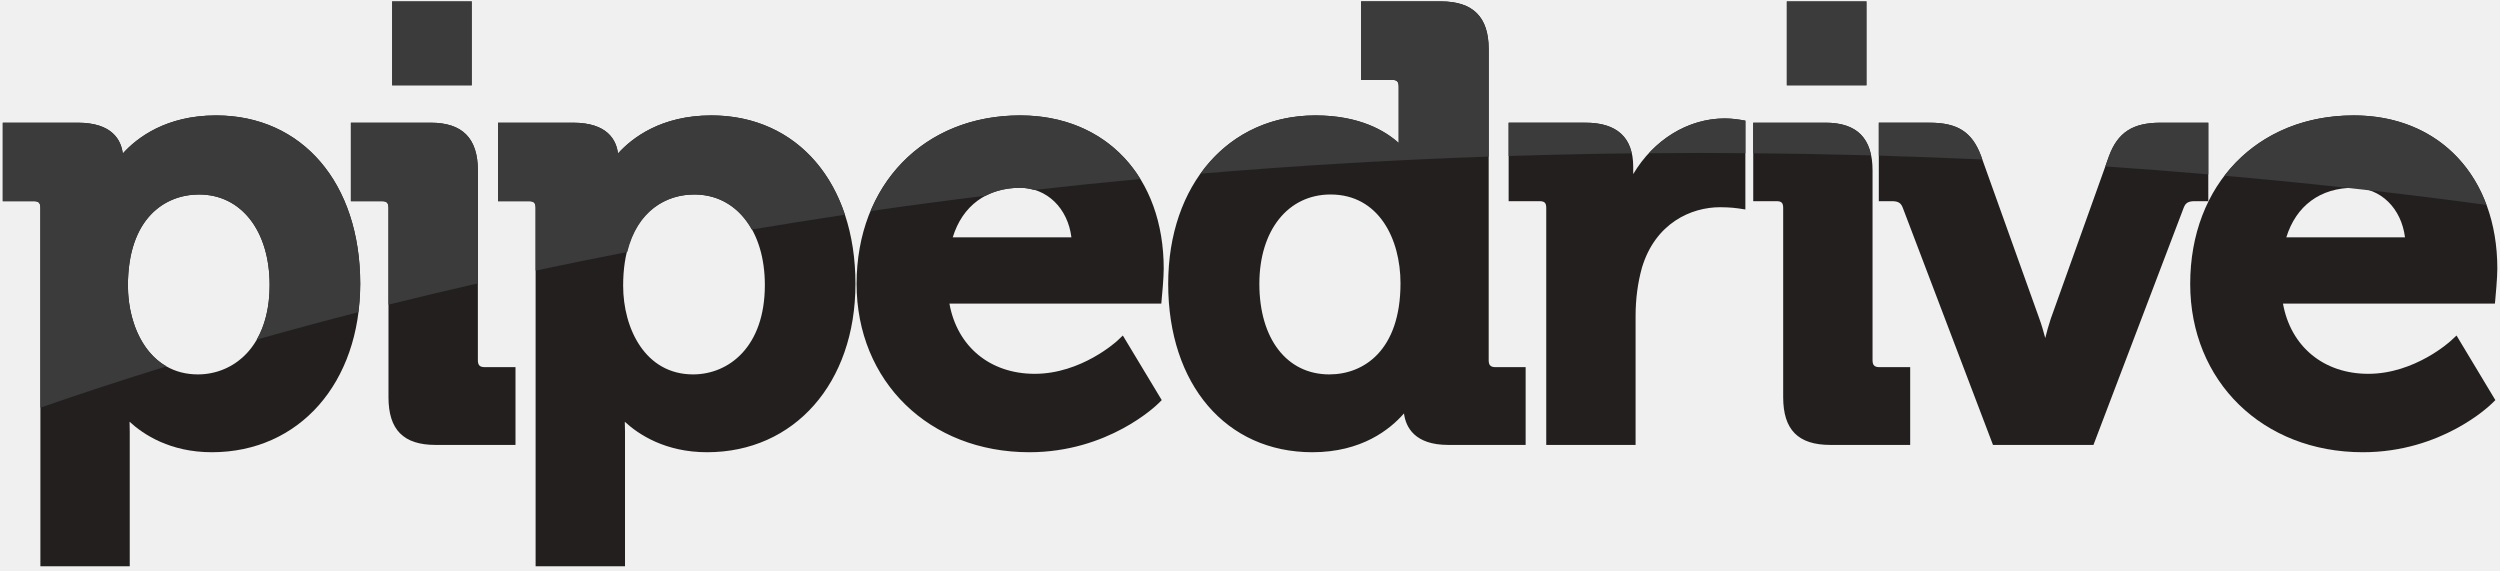
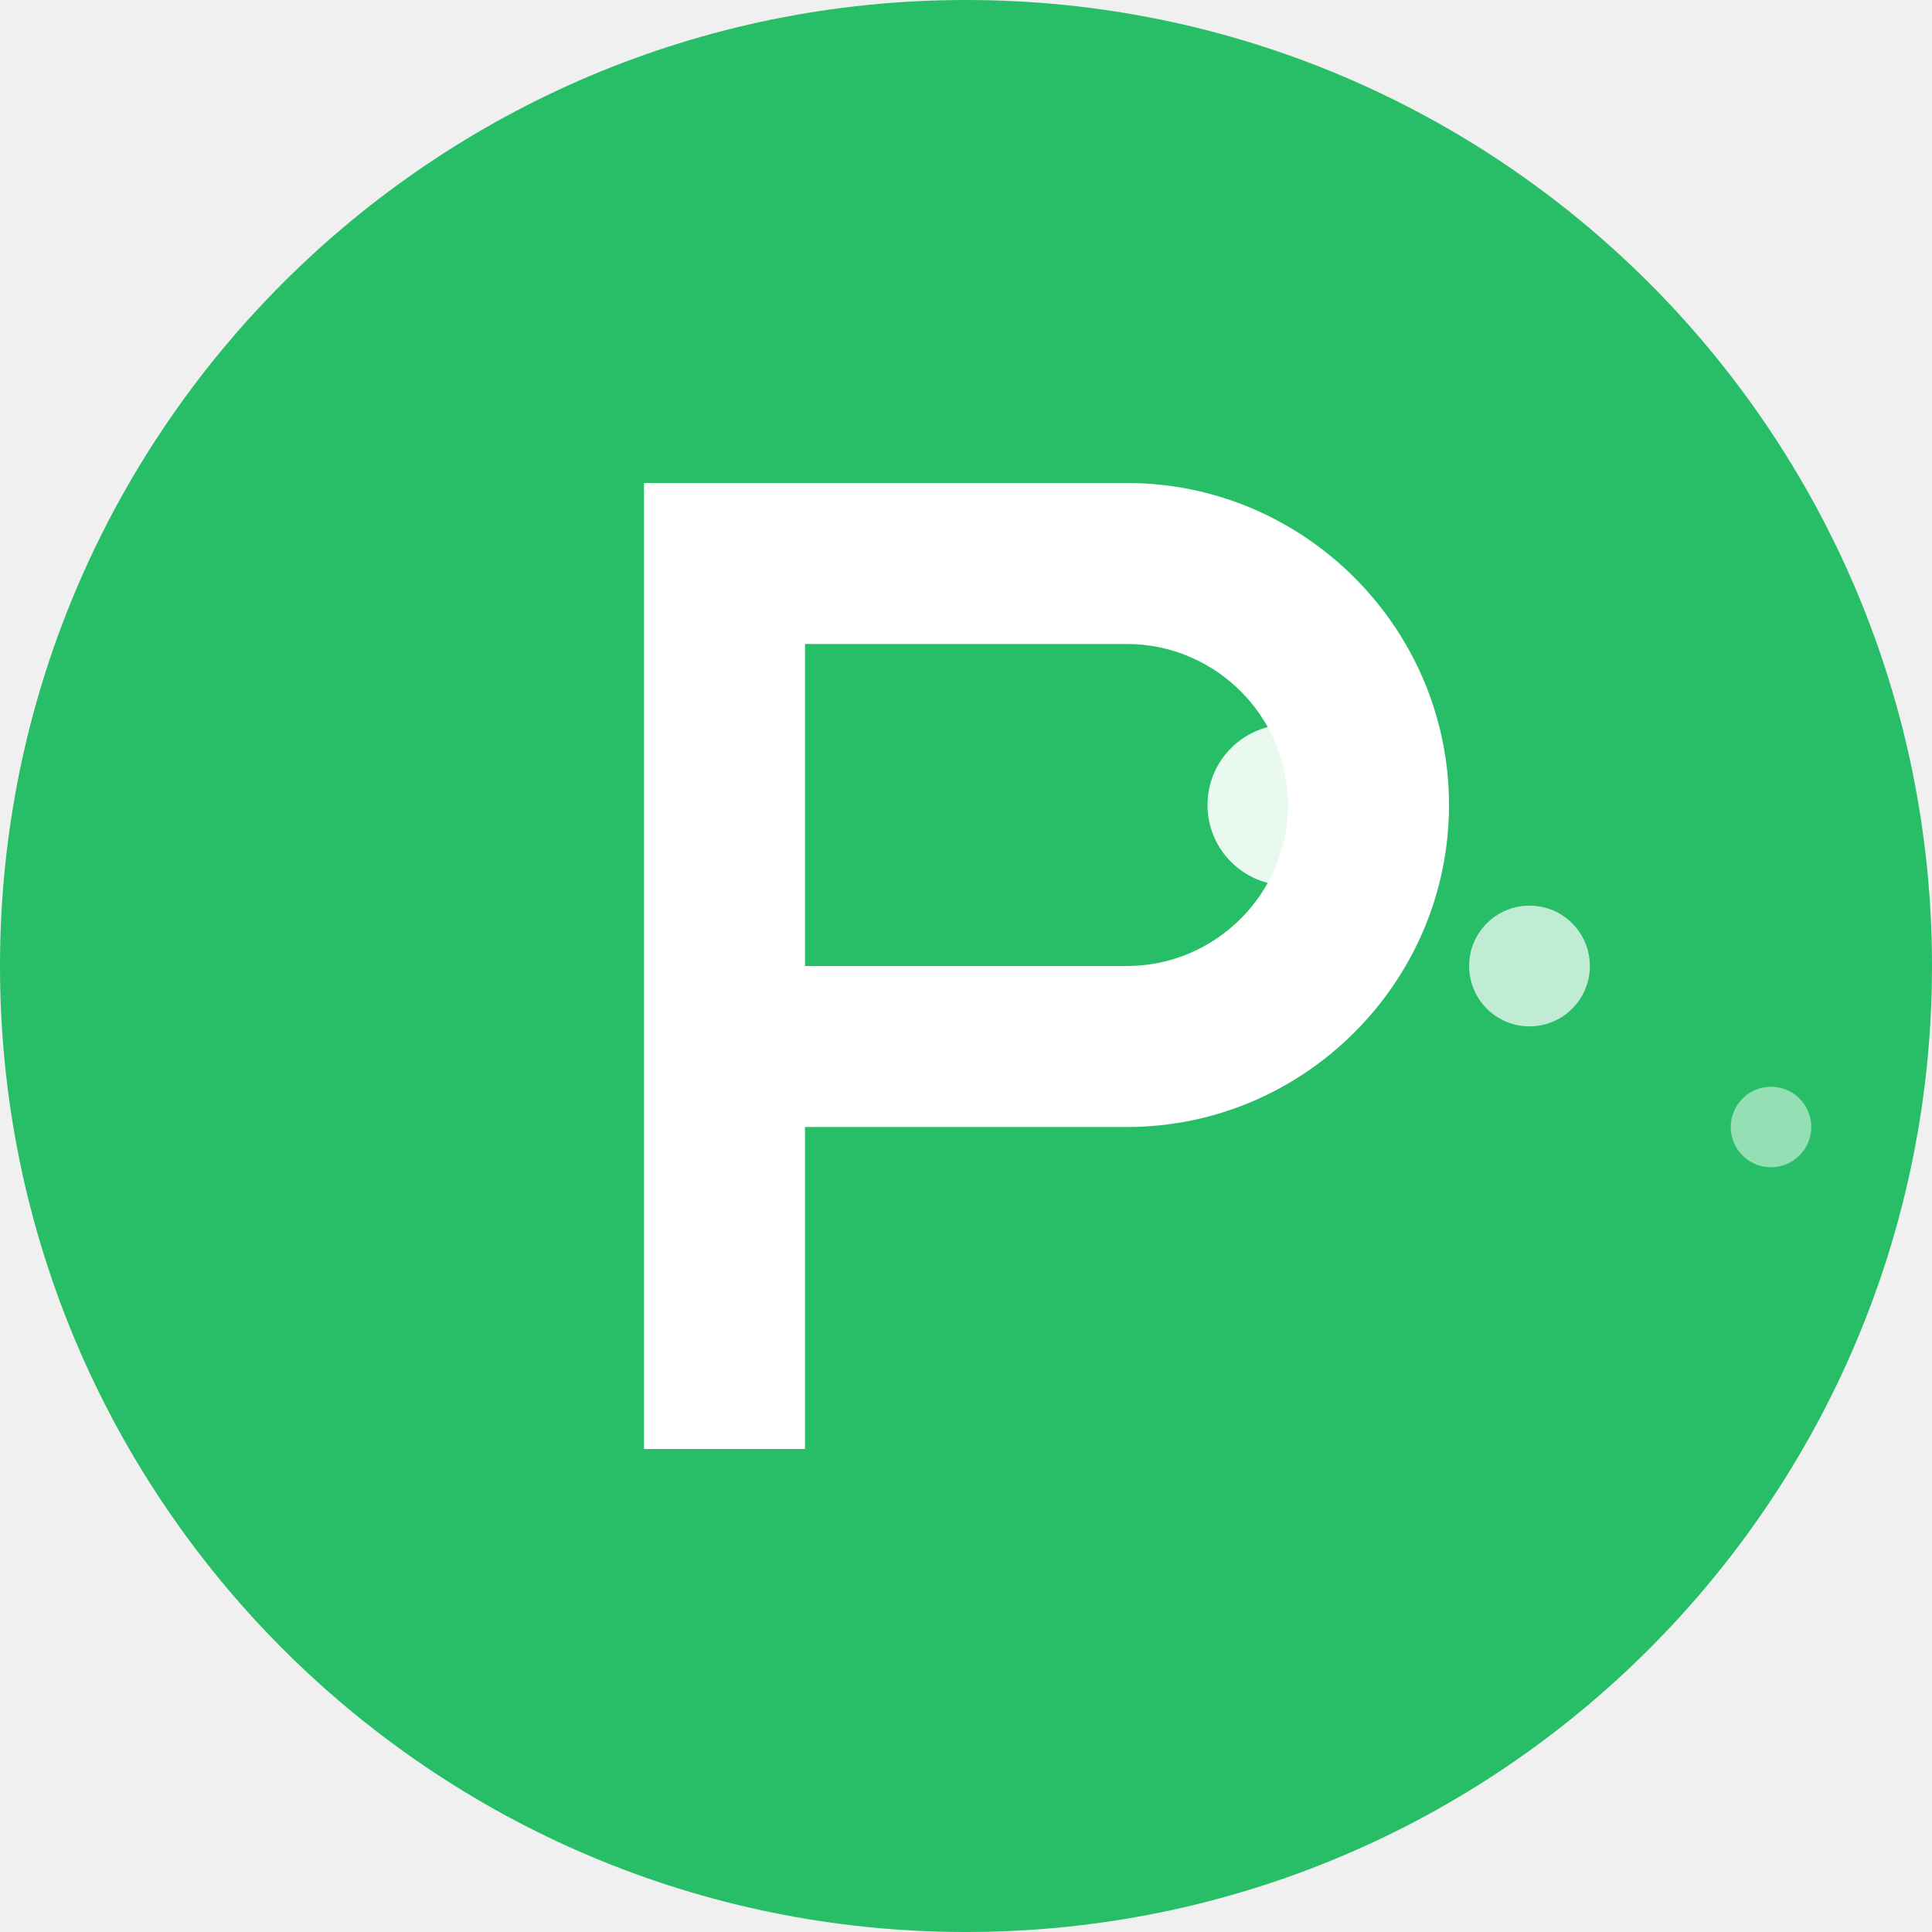
- <svg xmlns="http://www.w3.org/2000/svg" width="2500" height="571" viewBox="0 0 512 117" preserveAspectRatio="xMidYMid">
-   <path d="M80.214.286h16.323V17.48H80.214V.286zM365.996.286h16.323V17.48h-16.323V.286z" fill="#525254" />
-   <path d="M44.138 23.65c-10.288 0-16.238 4.616-19.108 7.805-.341-2.748-2.154-6.313-9.227-6.313H.443V41.22h6.295c1.065 0 1.408.34 1.408 1.403v73.412h18.31V88.482c0-.744-.015-1.439-.034-2.061 2.86 2.627 8.322 6.243 16.854 6.243 17.896 0 30.408-14.186 30.408-34.504 0-20.64-11.88-34.51-29.546-34.51m-3.72 53.066c-9.857 0-14.335-9.438-14.335-18.182 0-13.773 7.532-18.682 14.58-18.682 8.643 0 14.456 7.452 14.456 18.553 0 12.659-7.39 18.311-14.7 18.311" fill="#231F1F" />
-   <path d="M97.788 73.817V34.918c0-6.577-3.17-9.776-9.661-9.776H71.768V41.22h6.302c1.061 0 1.402.34 1.402 1.402v38.77c0 6.67 3.072 9.774 9.645 9.774h16.38V75.23h-6.304c-1.014 0-1.405-.404-1.405-1.412" fill="#231F1F" />
-   <path d="M145.614 23.65c-10.291 0-16.233 4.616-19.116 7.805-.34-2.748-2.144-6.313-9.216-6.313h-15.37V41.22h6.302c1.061 0 1.405.34 1.405 1.403v73.412h18.318V88.482c0-.744-.02-1.439-.043-2.061 2.848 2.627 8.328 6.243 16.857 6.243 17.898 0 30.404-14.186 30.404-34.504 0-20.64-11.873-34.51-29.54-34.51m-3.736 53.066c-9.83 0-14.324-9.438-14.324-18.182 0-13.773 7.53-18.682 14.584-18.682 8.642 0 14.453 7.452 14.453 18.553 0 12.659-7.381 18.311-14.713 18.311M208.905 23.65c-19.724 0-33.516 14.193-33.516 34.51 0 19.988 14.882 34.504 35.388 34.504 16.132 0 25.988-9.549 26.404-9.953l.736-.726-7.973-13.237-1.186 1.122c-.076.057-7.313 6.727-16.872 6.727-9.175 0-15.891-5.6-17.474-14.385h43.414l.104-1.2c.028-.164.391-4.06.391-5.964 0-18.778-11.822-31.399-29.416-31.399m-13.813 24.98c1.987-6.479 6.953-10.15 13.813-10.15 5.51 0 9.758 4.192 10.503 10.15h-24.316M304.908 73.817V10.06c0-6.572-3.213-9.774-9.788-9.774h-16.364v16.077h6.3c1.06 0 1.41.343 1.41 1.407v11.525c-2.702-2.44-7.98-5.646-17.064-5.646-17.767 0-30.165 14.194-30.165 34.51 0 20.641 11.88 34.505 29.547 34.505 10.103 0 15.923-4.69 18.767-7.955.37 2.85 2.215 6.457 9.067 6.457h15.862V75.231h-6.169c-1.015 0-1.403-.406-1.403-1.414m-32.65 2.9c-8.707 0-14.34-7.287-14.34-18.557 0-10.955 5.861-18.308 14.59-18.308 9.895 0 14.33 9.125 14.33 18.188 0 13.776-7.538 18.676-14.58 18.676M353.316 24.268c-7.62 0-14.636 4.399-18.794 11.406v-1.509c0-5.983-3.304-9.024-9.785-9.024h-15.74V41.22h6.295c1.06 0 1.411.338 1.411 1.403v48.545h18.306V64.743c0-3.48.444-6.831 1.31-9.926 2.754-9.113 10.079-12.357 16.002-12.357 2.1 0 3.63.223 3.653.23l1.53.23V24.721l-1.114-.189c-.056-.01-1.606-.264-3.074-.264M383.562 73.817V34.918c0-6.577-3.152-9.776-9.648-9.776h-14.801V41.22h4.731c1.068 0 1.407.34 1.407 1.402v38.77c0 6.67 3.073 9.774 9.658 9.774h16.365V75.23h-6.304c-1.015 0-1.408-.404-1.408-1.412" fill="#231F1F" />
-   <path d="M452.359 41.22V25.142h-9.77c-5.705 0-8.767 1.978-10.575 6.84l-11.935 33.335a53.339 53.339 0 0 0-1.13 3.951c-.348-1.336-.758-2.738-1.211-3.976L405.803 31.97c-1.832-4.912-4.788-6.829-10.574-6.829h-10.384V41.22h2.695c1.428 0 1.887.484 2.228 1.378l18.474 48.568h20.586l18.477-48.568c.338-.894.81-1.378 2.242-1.378h2.812" fill="#231F1F" />
-   <path d="M511.196 61.013c.016-.165.387-4.062.387-5.965 0-18.778-11.827-31.399-29.426-31.399-19.724 0-33.506 14.194-33.506 34.51 0 19.99 14.865 34.505 35.377 34.505 16.134 0 25.996-9.549 26.406-9.953l.745-.726-7.959-13.237-1.21 1.122c-.063.057-7.337 6.727-16.862 6.727-9.18 0-15.9-5.6-17.487-14.385h43.428l.107-1.2zm-42.85-12.383c2.003-6.48 6.953-10.152 13.811-10.152 5.525 0 9.757 4.193 10.507 10.152h-24.317z" fill="#231F1F" />
-   <path d="M353.316 24.268c-5.918 0-11.43 2.677-15.567 7.132 3.495-.031 7.012-.06 10.529-.06 3.09 0 6.154.029 9.227.047v-6.666l-1.115-.189c-.056-.01-1.606-.264-3.074-.264M432.014 31.982l-.753 2.119c7.08.487 14.103 1.024 21.098 1.625V25.142h-9.768c-5.706 0-8.77 1.978-10.577 6.84M44.138 23.65c-10.288 0-16.24 4.616-19.108 7.804-.343-2.747-2.154-6.312-9.227-6.312H.443V41.22h6.295c1.065 0 1.408.34 1.408 1.402v40.91a771.153 771.153 0 0 1 25.821-8.462c-5.38-3.079-7.884-9.998-7.884-16.538 0-13.77 7.532-18.68 14.58-18.68 8.643 0 14.456 7.452 14.456 18.553 0 4.662-1.012 8.36-2.646 11.186a875.816 875.816 0 0 1 20.814-5.623c.228-1.875.397-3.806.397-5.808 0-20.64-11.88-34.51-29.546-34.51M88.127 25.142H71.768V41.22h6.302c1.06 0 1.4.34 1.4 1.403v19.803a913.214 913.214 0 0 1 18.318-4.367V34.918c0-6.575-3.17-9.776-9.661-9.776M80.214.286h16.323V17.48H80.214V.286zM145.616 23.65c-10.292 0-16.233 4.616-19.116 7.804-.343-2.747-2.144-6.312-9.218-6.312h-15.368V41.22h6.3c1.061 0 1.407.34 1.407 1.402v12.825a1103.24 1103.24 0 0 1 18.78-3.81c2.098-8.498 8.043-11.785 13.738-11.785 5.155 0 9.263 2.688 11.768 7.18 6.32-1.053 12.68-2.068 19.097-3.029-4.17-12.571-14.158-20.354-27.388-20.354M208.905 23.65c-14.411 0-25.622 7.587-30.63 19.593 7.782-1.121 15.645-2.168 23.577-3.14 2.029-1.057 4.391-1.623 7.053-1.623 1.009 0 1.946.188 2.854.448 7.196-.814 14.458-1.564 21.777-2.251-5.031-8.166-13.718-13.028-24.631-13.028M295.12.286h-16.364v16.077h6.3c1.058 0 1.41.343 1.41 1.407v11.525c-2.702-2.44-7.98-5.646-17.064-5.646-9.944 0-18.203 4.447-23.552 11.935a1211.155 1211.155 0 0 1 59.058-3.499V10.06c0-6.572-3.213-9.774-9.788-9.774M324.739 25.142h-15.743v6.829c8.353-.266 16.744-.456 25.207-.552-.927-4.151-4.079-6.277-9.464-6.277M365.996.286h16.323V17.48h-16.323V.286zM373.915 25.142h-14.8v6.256c8.084.073 16.13.22 24.133.439-.91-4.472-3.962-6.695-9.333-6.695M395.229 25.142h-10.384v6.744c7.108.21 14.173.47 21.198.79l-.24-.705c-1.832-4.912-4.788-6.829-10.574-6.829M482.157 23.65c-11.247 0-20.543 4.625-26.48 12.357 8.598.755 17.145 1.602 25.595 2.534 1.302.143 2.58.275 3.86.425 8.156.922 16.223 1.936 24.22 3.027-4.189-11.333-14.09-18.344-27.195-18.344" fill="#3B3B3C" />
+ <svg xmlns="http://www.w3.org/2000/svg" width="48" height="48" viewBox="0 0 48 48" fill="none">
+   <rect width="48" height="48" rx="24" fill="#28BE68" />
+   <g transform="translate(12, 8)">
+     <path d="M4 4v24h4v-8h8c4.4 0 8-3.6 8-8s-3.6-8-8-8H4zm4 4h8c2.2 0 4 1.8 4 4s-1.8 4-4 4H8V8z" fill="white" />
+   </g>
+   <g transform="translate(30, 20)">
+     <circle cx="2" cy="0" r="2" fill="white" opacity="0.9" />
+     <circle cx="8" cy="4" r="1.5" fill="white" opacity="0.7" />
+     <circle cx="14" cy="8" r="1" fill="white" opacity="0.5" />
+   </g>
</svg>
